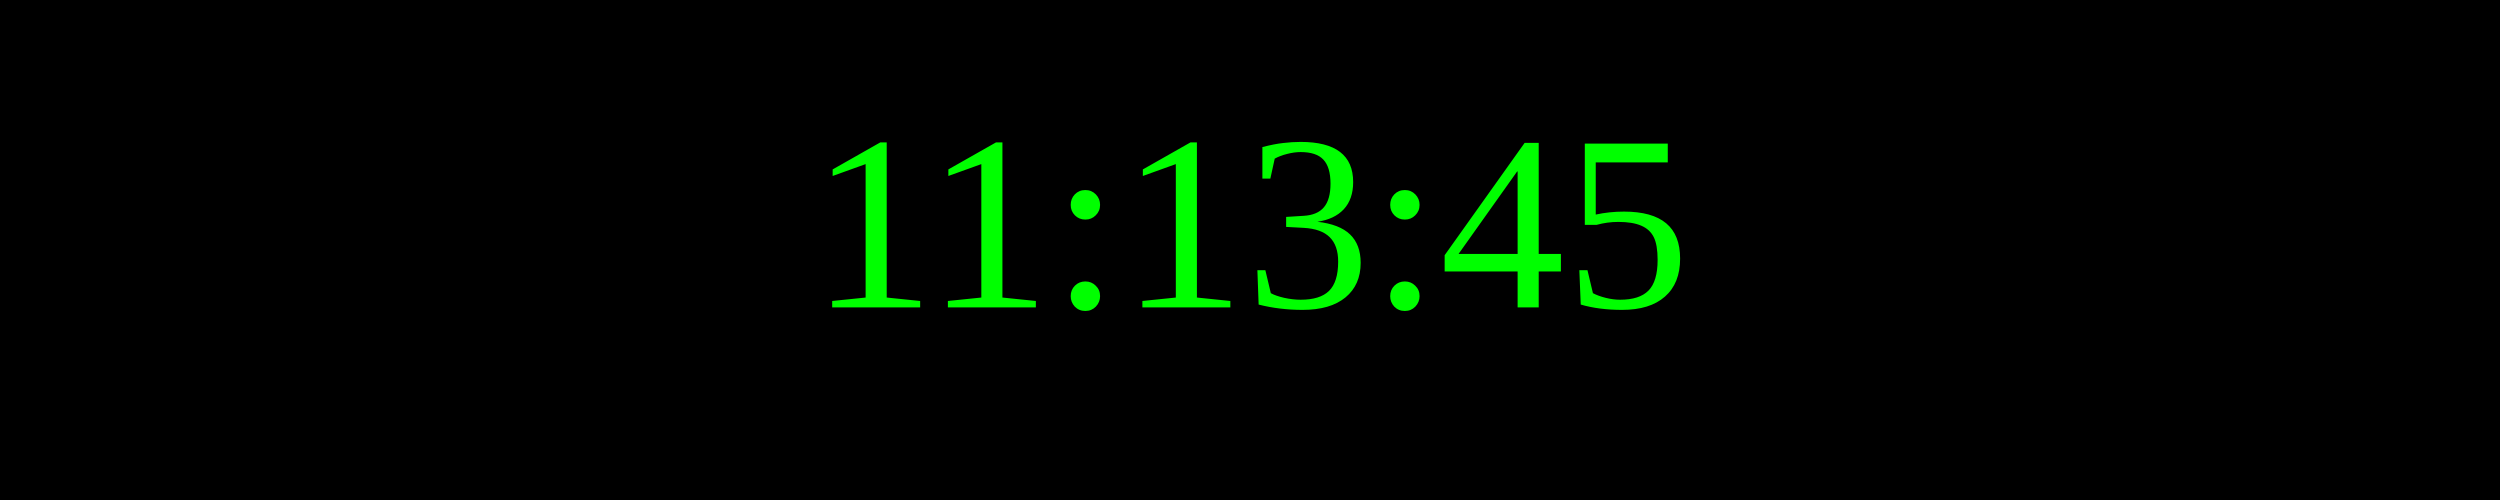
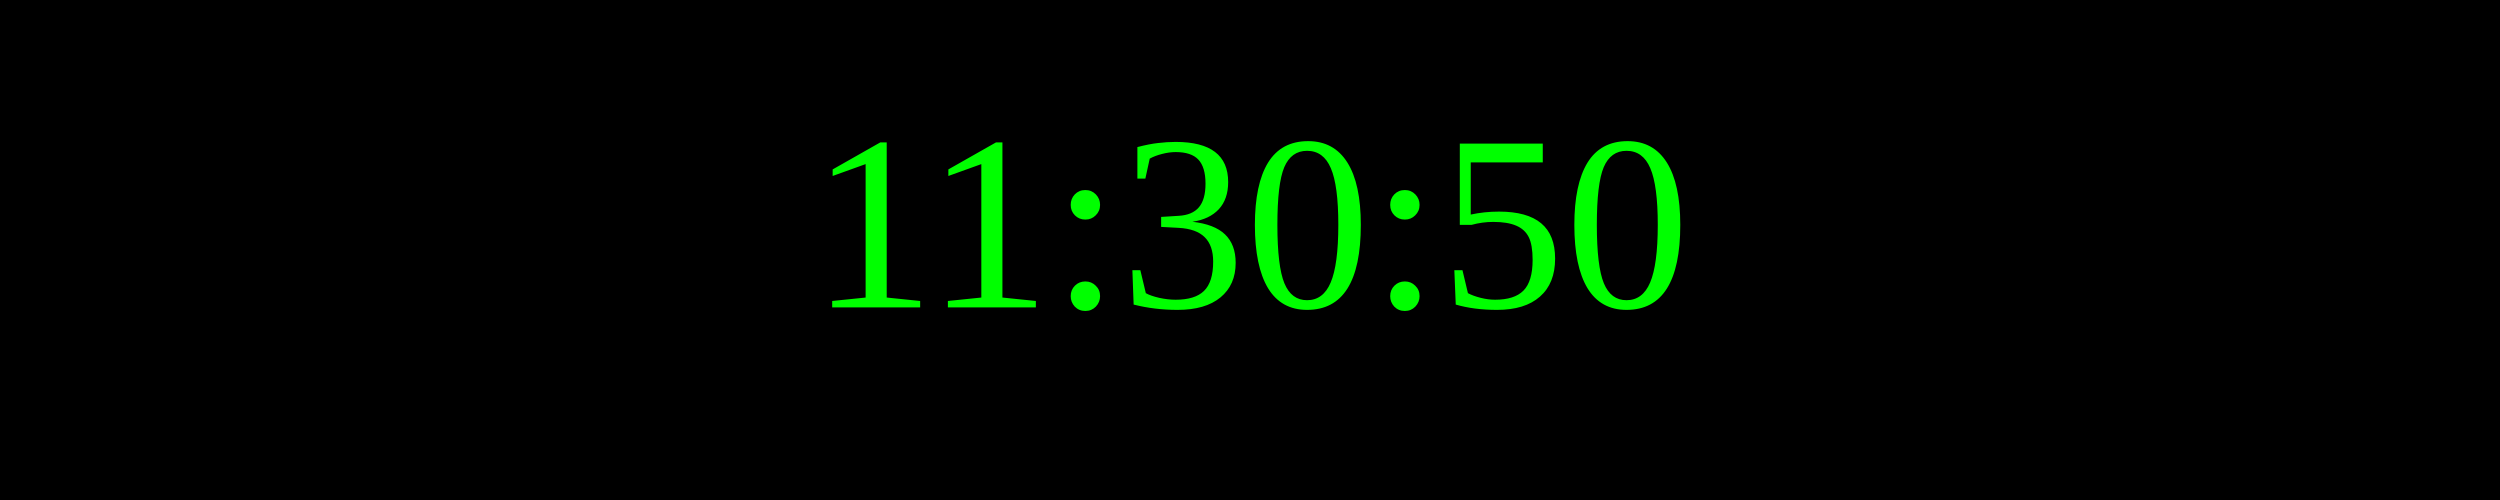
<svg xmlns="http://www.w3.org/2000/svg" width="250" height="50">
  <rect width="100%" height="100%" fill="black" />
  <text x="50%" y="50%" font-size="25" fill="lime" text-anchor="middle" dominant-baseline="middle">
- 11:13:45
+ 11:30:50
</text>
</svg>
